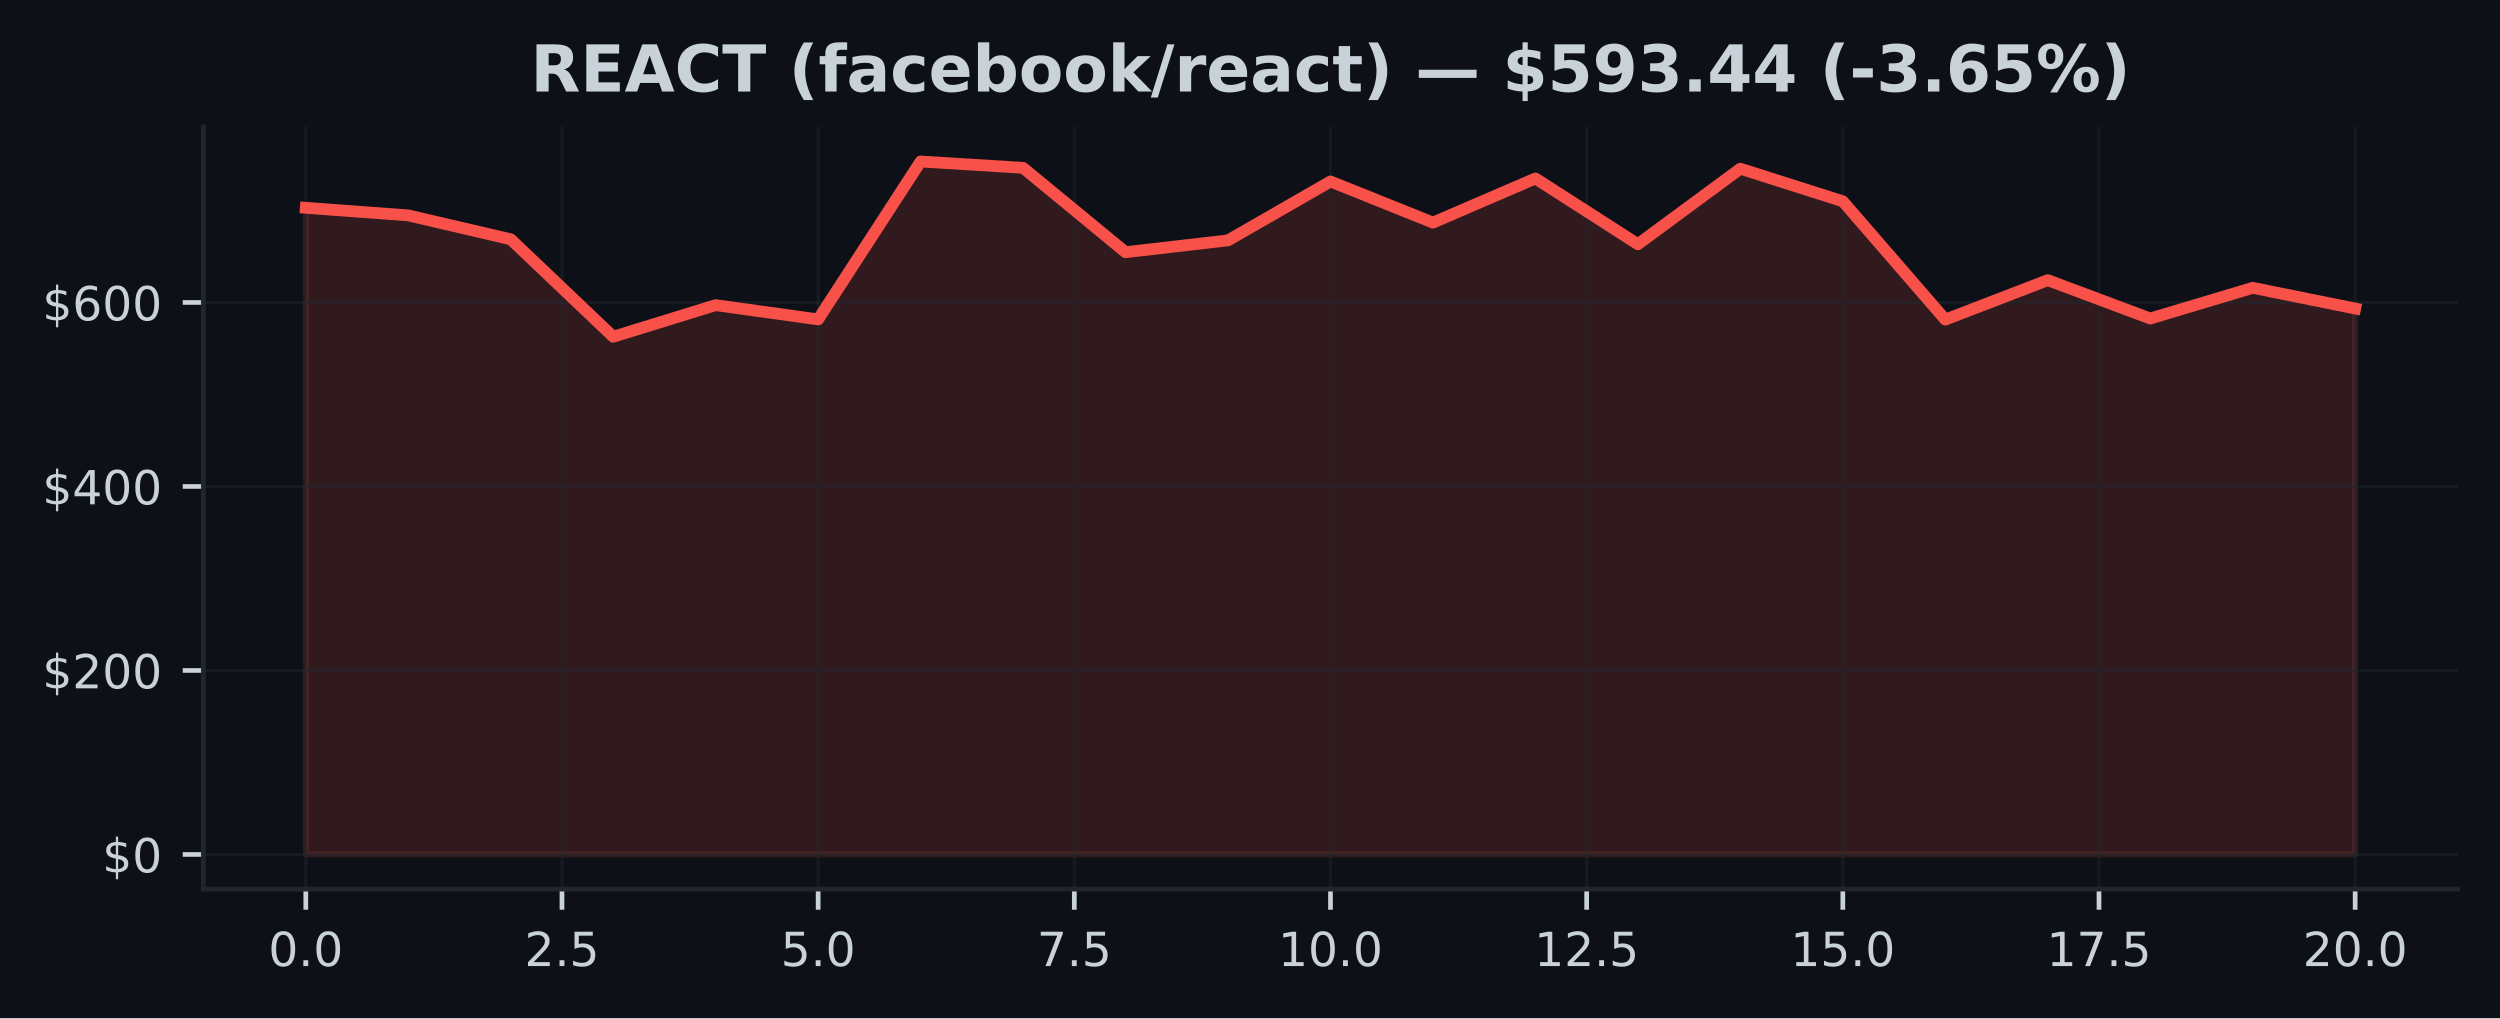
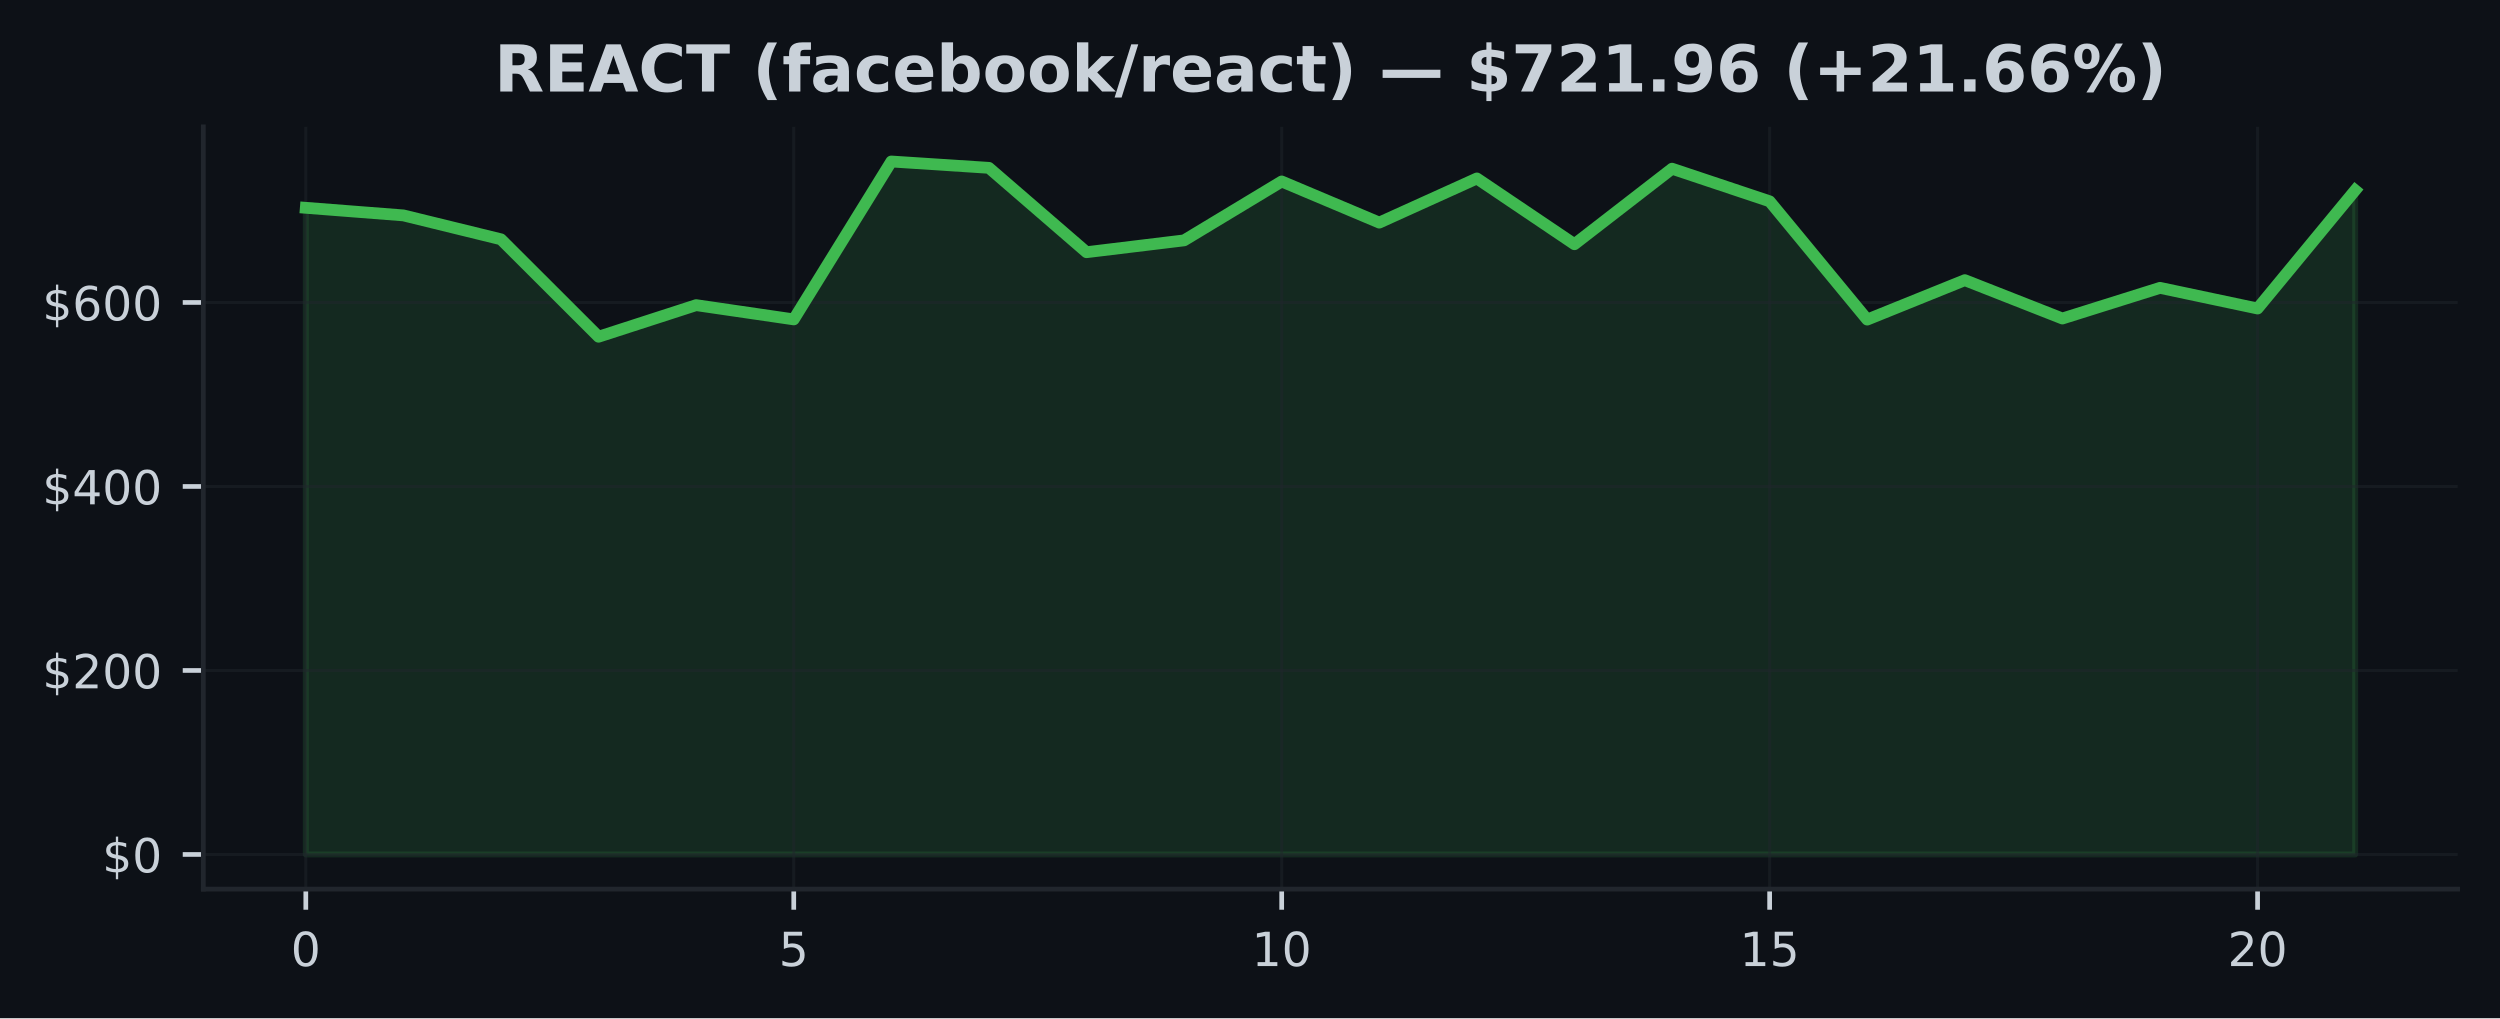
<svg xmlns="http://www.w3.org/2000/svg" xmlns:xlink="http://www.w3.org/1999/xlink" width="424.91pt" height="173.061pt" viewBox="0 0 424.91 173.061" version="1.1">
  <defs>
    <style type="text/css">*{stroke-linejoin: round; stroke-linecap: butt}</style>
  </defs>
  <g id="figure_1">
    <g id="patch_1">
      <path d="M 0 173.061  L 424.91 173.061  L 424.91 0  L 0 0  z " style="fill: #0d1117" />
    </g>
    <g id="axes_1">
      <g id="patch_2">
        <path d="M 34.56 151.118  L 417.71 151.118  L 417.71 21.558  L 34.56 21.558  z " style="fill: #0d1117" />
      </g>
      <g id="FillBetweenPolyCollection_1">
        <defs>
-           <path id="m444c4143ad" d="M 51.976 -27.832  L 51.976 -137.74  L 69.392 -136.45  L 86.808 -132.387  L 104.224 -115.827  L 121.64 -121.199  L 139.055 -118.775  L 156.471 -145.613  L 173.887 -144.531  L 191.303 -130.194  L 208.719 -132.208  L 226.135 -142.219  L 243.551 -135.225  L 260.967 -142.732  L 278.383 -131.552  L 295.799 -144.389  L 313.215 -138.844  L 330.63 -118.742  L 348.046 -125.444  L 365.462 -118.925  L 382.878 -124.137  L 400.294 -120.625  L 400.294 -27.832  L 400.294 -27.832  L 382.878 -27.832  L 365.462 -27.832  L 348.046 -27.832  L 330.63 -27.832  L 313.215 -27.832  L 295.799 -27.832  L 278.383 -27.832  L 260.967 -27.832  L 243.551 -27.832  L 226.135 -27.832  L 208.719 -27.832  L 191.303 -27.832  L 173.887 -27.832  L 156.471 -27.832  L 139.055 -27.832  L 121.64 -27.832  L 104.224 -27.832  L 86.808 -27.832  L 69.392 -27.832  L 51.976 -27.832  z " style="stroke: #f85149; stroke-opacity: 0.15" />
+           <path id="m270cd6ed0b" d="M 51.976 -27.832  L 51.976 -137.74  L 68.562 -136.45  L 85.149 -132.387  L 101.736 -115.827  L 118.322 -121.199  L 134.909 -118.775  L 151.495 -145.613  L 168.082 -144.531  L 184.669 -130.194  L 201.255 -132.208  L 217.842 -142.219  L 234.428 -135.225  L 251.015 -142.732  L 267.601 -131.552  L 284.188 -144.389  L 300.775 -138.844  L 317.361 -118.742  L 333.948 -125.444  L 350.534 -118.925  L 367.121 -124.137  L 383.708 -120.625  L 400.294 -140.721  L 400.294 -27.832  L 400.294 -27.832  L 383.708 -27.832  L 367.121 -27.832  L 350.534 -27.832  L 333.948 -27.832  L 317.361 -27.832  L 300.775 -27.832  L 284.188 -27.832  L 267.601 -27.832  L 251.015 -27.832  L 234.428 -27.832  L 217.842 -27.832  L 201.255 -27.832  L 184.669 -27.832  L 168.082 -27.832  L 151.495 -27.832  L 134.909 -27.832  L 118.322 -27.832  L 101.736 -27.832  L 85.149 -27.832  L 68.562 -27.832  L 51.976 -27.832  z " style="stroke: #3fb950; stroke-opacity: 0.15" />
        </defs>
-         <g clip-path="url(#p8b0b784a2d)">
-           <use xlink:href="#m444c4143ad" x="0" y="173.061" style="fill: #f85149; fill-opacity: 0.15; stroke: #f85149; stroke-opacity: 0.15" />
+         <g clip-path="url(#p17759d484b)">
+           <use xlink:href="#m270cd6ed0b" x="0" y="173.061" style="fill: #3fb950; fill-opacity: 0.15; stroke: #3fb950; stroke-opacity: 0.15" />
        </g>
      </g>
      <g id="matplotlib.axis_1">
        <g id="xtick_1">
          <g id="line2d_1">
-             <path d="M 51.976 151.118  L 51.976 21.558  " clip-path="url(#p8b0b784a2d)" style="fill: none; stroke: #21262d; stroke-opacity: 0.5; stroke-width: 0.5; stroke-linecap: square" />
+             <path d="M 51.976 151.118  L 51.976 21.558  " clip-path="url(#p17759d484b)" style="fill: none; stroke: #21262d; stroke-opacity: 0.5; stroke-width: 0.5; stroke-linecap: square" />
          </g>
          <g id="line2d_2">
            <defs>
-               <path id="m3cb7faf82b" d="M 0 0  L 0 3.5  " style="stroke: #c9d1d9; stroke-width: 0.8" />
+               <path id="m81850dd82f" d="M 0 0  L 0 3.5  " style="stroke: #c9d1d9; stroke-width: 0.8" />
            </defs>
            <g>
-               <use xlink:href="#m3cb7faf82b" x="51.976" y="151.118" style="fill: #c9d1d9; stroke: #c9d1d9; stroke-width: 0.8" />
+               <use xlink:href="#m81850dd82f" x="51.976" y="151.118" style="fill: #c9d1d9; stroke: #c9d1d9; stroke-width: 0.8" />
            </g>
          </g>
          <g id="text_1">
-             <g style="fill: #c9d1d9" transform="translate(45.61466 164.197) scale(0.08 -0.08)">
+             <g style="fill: #c9d1d9" transform="translate(49.43091 164.197) scale(0.08 -0.08)">
              <defs>
                <path id="DejaVuSans-30" d="M 2034 4250  Q 1547 4250 1301 3770  Q 1056 3291 1056 2328  Q 1056 1369 1301 889  Q 1547 409 2034 409  Q 2525 409 2770 889  Q 3016 1369 3016 2328  Q 3016 3291 2770 3770  Q 2525 4250 2034 4250  z M 2034 4750  Q 2819 4750 3233 4129  Q 3647 3509 3647 2328  Q 3647 1150 3233 529  Q 2819 -91 2034 -91  Q 1250 -91 836 529  Q 422 1150 422 2328  Q 422 3509 836 4129  Q 1250 4750 2034 4750  z " transform="scale(0.015625)" />
-                 <path id="DejaVuSans-2e" d="M 684 794  L 1344 794  L 1344 0  L 684 0  L 684 794  z " transform="scale(0.015625)" />
              </defs>
              <use xlink:href="#DejaVuSans-30" />
-               <use xlink:href="#DejaVuSans-2e" transform="translate(63.62305 0)" />
-               <use xlink:href="#DejaVuSans-30" transform="translate(95.41016 0)" />
            </g>
          </g>
        </g>
        <g id="xtick_2">
          <g id="line2d_3">
-             <path d="M 95.516 151.118  L 95.516 21.558  " clip-path="url(#p8b0b784a2d)" style="fill: none; stroke: #21262d; stroke-opacity: 0.5; stroke-width: 0.5; stroke-linecap: square" />
+             <path d="M 134.909 151.118  L 134.909 21.558  " clip-path="url(#p17759d484b)" style="fill: none; stroke: #21262d; stroke-opacity: 0.5; stroke-width: 0.5; stroke-linecap: square" />
          </g>
          <g id="line2d_4">
            <g>
-               <use xlink:href="#m3cb7faf82b" x="95.516" y="151.118" style="fill: #c9d1d9; stroke: #c9d1d9; stroke-width: 0.8" />
+               <use xlink:href="#m81850dd82f" x="134.909" y="151.118" style="fill: #c9d1d9; stroke: #c9d1d9; stroke-width: 0.8" />
            </g>
          </g>
          <g id="text_2">
-             <g style="fill: #c9d1d9" transform="translate(89.15443 164.197) scale(0.08 -0.08)">
-               <defs>
-                 <path id="DejaVuSans-32" d="M 1228 531  L 3431 531  L 3431 0  L 469 0  L 469 531  Q 828 903 1448 1529  Q 2069 2156 2228 2338  Q 2531 2678 2651 2914  Q 2772 3150 2772 3378  Q 2772 3750 2511 3984  Q 2250 4219 1831 4219  Q 1534 4219 1204 4116  Q 875 4013 500 3803  L 500 4441  Q 881 4594 1212 4672  Q 1544 4750 1819 4750  Q 2544 4750 2975 4387  Q 3406 4025 3406 3419  Q 3406 3131 3298 2873  Q 3191 2616 2906 2266  Q 2828 2175 2409 1742  Q 1991 1309 1228 531  z " transform="scale(0.015625)" />
+             <g style="fill: #c9d1d9" transform="translate(132.3638 164.197) scale(0.08 -0.08)">
+               <defs>
                <path id="DejaVuSans-35" d="M 691 4666  L 3169 4666  L 3169 4134  L 1269 4134  L 1269 2991  Q 1406 3038 1543 3061  Q 1681 3084 1819 3084  Q 2600 3084 3056 2656  Q 3513 2228 3513 1497  Q 3513 744 3044 326  Q 2575 -91 1722 -91  Q 1428 -91 1123 -41  Q 819 9 494 109  L 494 744  Q 775 591 1075 516  Q 1375 441 1709 441  Q 2250 441 2565 725  Q 2881 1009 2881 1497  Q 2881 1984 2565 2268  Q 2250 2553 1709 2553  Q 1456 2553 1204 2497  Q 953 2441 691 2322  L 691 4666  z " transform="scale(0.015625)" />
              </defs>
-               <use xlink:href="#DejaVuSans-32" />
-               <use xlink:href="#DejaVuSans-2e" transform="translate(63.62305 0)" />
-               <use xlink:href="#DejaVuSans-35" transform="translate(95.41016 0)" />
+               <use xlink:href="#DejaVuSans-35" />
            </g>
          </g>
        </g>
        <g id="xtick_3">
          <g id="line2d_5">
-             <path d="M 139.055 151.118  L 139.055 21.558  " clip-path="url(#p8b0b784a2d)" style="fill: none; stroke: #21262d; stroke-opacity: 0.5; stroke-width: 0.5; stroke-linecap: square" />
+             <path d="M 217.842 151.118  L 217.842 21.558  " clip-path="url(#p17759d484b)" style="fill: none; stroke: #21262d; stroke-opacity: 0.5; stroke-width: 0.5; stroke-linecap: square" />
          </g>
          <g id="line2d_6">
            <g>
-               <use xlink:href="#m3cb7faf82b" x="139.055" y="151.118" style="fill: #c9d1d9; stroke: #c9d1d9; stroke-width: 0.8" />
+               <use xlink:href="#m81850dd82f" x="217.842" y="151.118" style="fill: #c9d1d9; stroke: #c9d1d9; stroke-width: 0.8" />
            </g>
          </g>
          <g id="text_3">
-             <g style="fill: #c9d1d9" transform="translate(132.6942 164.197) scale(0.08 -0.08)">
-               <use xlink:href="#DejaVuSans-35" />
-               <use xlink:href="#DejaVuSans-2e" transform="translate(63.62305 0)" />
-               <use xlink:href="#DejaVuSans-30" transform="translate(95.41016 0)" />
+             <g style="fill: #c9d1d9" transform="translate(212.7517 164.197) scale(0.08 -0.08)">
+               <defs>
+                 <path id="DejaVuSans-31" d="M 794 531  L 1825 531  L 1825 4091  L 703 3866  L 703 4441  L 1819 4666  L 2450 4666  L 2450 531  L 3481 531  L 3481 0  L 794 0  L 794 531  z " transform="scale(0.015625)" />
+               </defs>
+               <use xlink:href="#DejaVuSans-31" />
+               <use xlink:href="#DejaVuSans-30" transform="translate(63.62305 0)" />
            </g>
          </g>
        </g>
        <g id="xtick_4">
          <g id="line2d_7">
-             <path d="M 182.595 151.118  L 182.595 21.558  " clip-path="url(#p8b0b784a2d)" style="fill: none; stroke: #21262d; stroke-opacity: 0.5; stroke-width: 0.5; stroke-linecap: square" />
+             <path d="M 300.775 151.118  L 300.775 21.558  " clip-path="url(#p17759d484b)" style="fill: none; stroke: #21262d; stroke-opacity: 0.5; stroke-width: 0.5; stroke-linecap: square" />
          </g>
          <g id="line2d_8">
            <g>
-               <use xlink:href="#m3cb7faf82b" x="182.595" y="151.118" style="fill: #c9d1d9; stroke: #c9d1d9; stroke-width: 0.8" />
+               <use xlink:href="#m81850dd82f" x="300.775" y="151.118" style="fill: #c9d1d9; stroke: #c9d1d9; stroke-width: 0.8" />
            </g>
          </g>
          <g id="text_4">
-             <g style="fill: #c9d1d9" transform="translate(176.234 164.197) scale(0.08 -0.08)">
-               <defs>
-                 <path id="DejaVuSans-37" d="M 525 4666  L 3525 4666  L 3525 4397  L 1831 0  L 1172 0  L 2766 4134  L 525 4134  L 525 4666  z " transform="scale(0.015625)" />
-               </defs>
-               <use xlink:href="#DejaVuSans-37" />
-               <use xlink:href="#DejaVuSans-2e" transform="translate(63.62305 0)" />
-               <use xlink:href="#DejaVuSans-35" transform="translate(95.41016 0)" />
+             <g style="fill: #c9d1d9" transform="translate(295.6846 164.197) scale(0.08 -0.08)">
+               <use xlink:href="#DejaVuSans-31" />
+               <use xlink:href="#DejaVuSans-35" transform="translate(63.62305 0)" />
            </g>
          </g>
        </g>
        <g id="xtick_5">
          <g id="line2d_9">
-             <path d="M 226.135 151.118  L 226.135 21.558  " clip-path="url(#p8b0b784a2d)" style="fill: none; stroke: #21262d; stroke-opacity: 0.5; stroke-width: 0.5; stroke-linecap: square" />
+             <path d="M 383.708 151.118  L 383.708 21.558  " clip-path="url(#p17759d484b)" style="fill: none; stroke: #21262d; stroke-opacity: 0.5; stroke-width: 0.5; stroke-linecap: square" />
          </g>
          <g id="line2d_10">
            <g>
-               <use xlink:href="#m3cb7faf82b" x="226.135" y="151.118" style="fill: #c9d1d9; stroke: #c9d1d9; stroke-width: 0.8" />
+               <use xlink:href="#m81850dd82f" x="383.708" y="151.118" style="fill: #c9d1d9; stroke: #c9d1d9; stroke-width: 0.8" />
            </g>
          </g>
          <g id="text_5">
-             <g style="fill: #c9d1d9" transform="translate(217.2287 164.197) scale(0.08 -0.08)">
-               <defs>
-                 <path id="DejaVuSans-31" d="M 794 531  L 1825 531  L 1825 4091  L 703 3866  L 703 4441  L 1819 4666  L 2450 4666  L 2450 531  L 3481 531  L 3481 0  L 794 0  L 794 531  z " transform="scale(0.015625)" />
-               </defs>
-               <use xlink:href="#DejaVuSans-31" />
-               <use xlink:href="#DejaVuSans-30" transform="translate(63.62305 0)" />
-               <use xlink:href="#DejaVuSans-2e" transform="translate(127.2461 0)" />
-               <use xlink:href="#DejaVuSans-30" transform="translate(159.0332 0)" />
-             </g>
-           </g>
-         </g>
-         <g id="xtick_6">
-           <g id="line2d_11">
-             <path d="M 269.675 151.118  L 269.675 21.558  " clip-path="url(#p8b0b784a2d)" style="fill: none; stroke: #21262d; stroke-opacity: 0.5; stroke-width: 0.5; stroke-linecap: square" />
-           </g>
-           <g id="line2d_12">
-             <g>
-               <use xlink:href="#m3cb7faf82b" x="269.675" y="151.118" style="fill: #c9d1d9; stroke: #c9d1d9; stroke-width: 0.8" />
-             </g>
-           </g>
-           <g id="text_6">
-             <g style="fill: #c9d1d9" transform="translate(260.7685 164.197) scale(0.08 -0.08)">
-               <use xlink:href="#DejaVuSans-31" />
-               <use xlink:href="#DejaVuSans-32" transform="translate(63.62305 0)" />
-               <use xlink:href="#DejaVuSans-2e" transform="translate(127.2461 0)" />
-               <use xlink:href="#DejaVuSans-35" transform="translate(159.0332 0)" />
-             </g>
-           </g>
-         </g>
-         <g id="xtick_7">
-           <g id="line2d_13">
-             <path d="M 313.215 151.118  L 313.215 21.558  " clip-path="url(#p8b0b784a2d)" style="fill: none; stroke: #21262d; stroke-opacity: 0.5; stroke-width: 0.5; stroke-linecap: square" />
-           </g>
-           <g id="line2d_14">
-             <g>
-               <use xlink:href="#m3cb7faf82b" x="313.215" y="151.118" style="fill: #c9d1d9; stroke: #c9d1d9; stroke-width: 0.8" />
-             </g>
-           </g>
-           <g id="text_7">
-             <g style="fill: #c9d1d9" transform="translate(304.3083 164.197) scale(0.08 -0.08)">
-               <use xlink:href="#DejaVuSans-31" />
-               <use xlink:href="#DejaVuSans-35" transform="translate(63.62305 0)" />
-               <use xlink:href="#DejaVuSans-2e" transform="translate(127.2461 0)" />
-               <use xlink:href="#DejaVuSans-30" transform="translate(159.0332 0)" />
-             </g>
-           </g>
-         </g>
-         <g id="xtick_8">
-           <g id="line2d_15">
-             <path d="M 356.754 151.118  L 356.754 21.558  " clip-path="url(#p8b0b784a2d)" style="fill: none; stroke: #21262d; stroke-opacity: 0.5; stroke-width: 0.5; stroke-linecap: square" />
-           </g>
-           <g id="line2d_16">
-             <g>
-               <use xlink:href="#m3cb7faf82b" x="356.754" y="151.118" style="fill: #c9d1d9; stroke: #c9d1d9; stroke-width: 0.8" />
-             </g>
-           </g>
-           <g id="text_8">
-             <g style="fill: #c9d1d9" transform="translate(347.8481 164.197) scale(0.08 -0.08)">
-               <use xlink:href="#DejaVuSans-31" />
-               <use xlink:href="#DejaVuSans-37" transform="translate(63.62305 0)" />
-               <use xlink:href="#DejaVuSans-2e" transform="translate(127.2461 0)" />
-               <use xlink:href="#DejaVuSans-35" transform="translate(159.0332 0)" />
-             </g>
-           </g>
-         </g>
-         <g id="xtick_9">
-           <g id="line2d_17">
-             <path d="M 400.294 151.118  L 400.294 21.558  " clip-path="url(#p8b0b784a2d)" style="fill: none; stroke: #21262d; stroke-opacity: 0.5; stroke-width: 0.5; stroke-linecap: square" />
-           </g>
-           <g id="line2d_18">
-             <g>
-               <use xlink:href="#m3cb7faf82b" x="400.294" y="151.118" style="fill: #c9d1d9; stroke: #c9d1d9; stroke-width: 0.8" />
-             </g>
-           </g>
-           <g id="text_9">
-             <g style="fill: #c9d1d9" transform="translate(391.3878 164.197) scale(0.08 -0.08)">
+             <g style="fill: #c9d1d9" transform="translate(378.6175 164.197) scale(0.08 -0.08)">
+               <defs>
+                 <path id="DejaVuSans-32" d="M 1228 531  L 3431 531  L 3431 0  L 469 0  L 469 531  Q 828 903 1448 1529  Q 2069 2156 2228 2338  Q 2531 2678 2651 2914  Q 2772 3150 2772 3378  Q 2772 3750 2511 3984  Q 2250 4219 1831 4219  Q 1534 4219 1204 4116  Q 875 4013 500 3803  L 500 4441  Q 881 4594 1212 4672  Q 1544 4750 1819 4750  Q 2544 4750 2975 4387  Q 3406 4025 3406 3419  Q 3406 3131 3298 2873  Q 3191 2616 2906 2266  Q 2828 2175 2409 1742  Q 1991 1309 1228 531  z " transform="scale(0.015625)" />
+               </defs>
              <use xlink:href="#DejaVuSans-32" />
              <use xlink:href="#DejaVuSans-30" transform="translate(63.62305 0)" />
-               <use xlink:href="#DejaVuSans-2e" transform="translate(127.2461 0)" />
-               <use xlink:href="#DejaVuSans-30" transform="translate(159.0332 0)" />
            </g>
          </g>
        </g>
      </g>
      <g id="matplotlib.axis_2">
        <g id="ytick_1">
-           <g id="line2d_19">
-             <path d="M 34.56 145.229  L 417.71 145.229  " clip-path="url(#p8b0b784a2d)" style="fill: none; stroke: #21262d; stroke-opacity: 0.5; stroke-width: 0.5; stroke-linecap: square" />
-           </g>
-           <g id="line2d_20">
+           <g id="line2d_11">
+             <path d="M 34.56 145.229  L 417.71 145.229  " clip-path="url(#p17759d484b)" style="fill: none; stroke: #21262d; stroke-opacity: 0.5; stroke-width: 0.5; stroke-linecap: square" />
+           </g>
+           <g id="line2d_12">
            <defs>
-               <path id="ma5e38059a2" d="M 0 0  L -3.5 0  " style="stroke: #c9d1d9; stroke-width: 0.8" />
+               <path id="mee93e9bc80" d="M 0 0  L -3.5 0  " style="stroke: #c9d1d9; stroke-width: 0.8" />
            </defs>
            <g>
-               <use xlink:href="#ma5e38059a2" x="34.56" y="145.229" style="fill: #c9d1d9; stroke: #c9d1d9; stroke-width: 0.8" />
-             </g>
-           </g>
-           <g id="text_10">
+               <use xlink:href="#mee93e9bc80" x="34.56" y="145.229" style="fill: #c9d1d9; stroke: #c9d1d9; stroke-width: 0.8" />
+             </g>
+           </g>
+           <g id="text_6">
            <g style="fill: #c9d1d9" transform="translate(17.38 148.2686) scale(0.08 -0.08)">
              <defs>
                <path id="DejaVuSans-24" d="M 2163 -941  L 1850 -941  L 1847 0  Q 1519 6 1191 76  Q 863 147 531 288  L 531 850  Q 850 650 1176 548  Q 1503 447 1850 444  L 1850 1869  Q 1159 1981 845 2250  Q 531 2519 531 2988  Q 531 3497 872 3790  Q 1213 4084 1850 4128  L 1850 4863  L 2163 4863  L 2163 4138  Q 2453 4125 2725 4076  Q 2997 4028 3256 3944  L 3256 3397  Q 2997 3528 2723 3600  Q 2450 3672 2163 3684  L 2163 2350  Q 2872 2241 3206 1959  Q 3541 1678 3541 1191  Q 3541 663 3186 358  Q 2831 53 2163 6  L 2163 -941  z M 1850 2406  L 1850 3688  Q 1488 3647 1297 3481  Q 1106 3316 1106 3041  Q 1106 2772 1282 2622  Q 1459 2472 1850 2406  z M 2163 1806  L 2163 453  Q 2559 506 2761 678  Q 2963 850 2963 1131  Q 2963 1406 2770 1568  Q 2578 1731 2163 1806  z " transform="scale(0.015625)" />
              </defs>
              <use xlink:href="#DejaVuSans-24" />
              <use xlink:href="#DejaVuSans-30" transform="translate(63.62305 0)" />
            </g>
          </g>
        </g>
        <g id="ytick_2">
-           <g id="line2d_21">
-             <path d="M 34.56 113.956  L 417.71 113.956  " clip-path="url(#p8b0b784a2d)" style="fill: none; stroke: #21262d; stroke-opacity: 0.5; stroke-width: 0.5; stroke-linecap: square" />
-           </g>
-           <g id="line2d_22">
-             <g>
-               <use xlink:href="#ma5e38059a2" x="34.56" y="113.956" style="fill: #c9d1d9; stroke: #c9d1d9; stroke-width: 0.8" />
-             </g>
-           </g>
-           <g id="text_11">
+           <g id="line2d_13">
+             <path d="M 34.56 113.956  L 417.71 113.956  " clip-path="url(#p17759d484b)" style="fill: none; stroke: #21262d; stroke-opacity: 0.5; stroke-width: 0.5; stroke-linecap: square" />
+           </g>
+           <g id="line2d_14">
+             <g>
+               <use xlink:href="#mee93e9bc80" x="34.56" y="113.956" style="fill: #c9d1d9; stroke: #c9d1d9; stroke-width: 0.8" />
+             </g>
+           </g>
+           <g id="text_7">
            <g style="fill: #c9d1d9" transform="translate(7.2 116.9956) scale(0.08 -0.08)">
              <use xlink:href="#DejaVuSans-24" />
              <use xlink:href="#DejaVuSans-32" transform="translate(63.62305 0)" />
              <use xlink:href="#DejaVuSans-30" transform="translate(127.2461 0)" />
              <use xlink:href="#DejaVuSans-30" transform="translate(190.8691 0)" />
            </g>
          </g>
        </g>
        <g id="ytick_3">
-           <g id="line2d_23">
-             <path d="M 34.56 82.683  L 417.71 82.683  " clip-path="url(#p8b0b784a2d)" style="fill: none; stroke: #21262d; stroke-opacity: 0.5; stroke-width: 0.5; stroke-linecap: square" />
-           </g>
-           <g id="line2d_24">
-             <g>
-               <use xlink:href="#ma5e38059a2" x="34.56" y="82.683" style="fill: #c9d1d9; stroke: #c9d1d9; stroke-width: 0.8" />
-             </g>
-           </g>
-           <g id="text_12">
+           <g id="line2d_15">
+             <path d="M 34.56 82.683  L 417.71 82.683  " clip-path="url(#p17759d484b)" style="fill: none; stroke: #21262d; stroke-opacity: 0.5; stroke-width: 0.5; stroke-linecap: square" />
+           </g>
+           <g id="line2d_16">
+             <g>
+               <use xlink:href="#mee93e9bc80" x="34.56" y="82.683" style="fill: #c9d1d9; stroke: #c9d1d9; stroke-width: 0.8" />
+             </g>
+           </g>
+           <g id="text_8">
            <g style="fill: #c9d1d9" transform="translate(7.2 85.72263) scale(0.08 -0.08)">
              <defs>
                <path id="DejaVuSans-34" d="M 2419 4116  L 825 1625  L 2419 1625  L 2419 4116  z M 2253 4666  L 3047 4666  L 3047 1625  L 3713 1625  L 3713 1100  L 3047 1100  L 3047 0  L 2419 0  L 2419 1100  L 313 1100  L 313 1709  L 2253 4666  z " transform="scale(0.015625)" />
              </defs>
              <use xlink:href="#DejaVuSans-24" />
              <use xlink:href="#DejaVuSans-34" transform="translate(63.62305 0)" />
              <use xlink:href="#DejaVuSans-30" transform="translate(127.2461 0)" />
              <use xlink:href="#DejaVuSans-30" transform="translate(190.8691 0)" />
            </g>
          </g>
        </g>
        <g id="ytick_4">
-           <g id="line2d_25">
-             <path d="M 34.56 51.41  L 417.71 51.41  " clip-path="url(#p8b0b784a2d)" style="fill: none; stroke: #21262d; stroke-opacity: 0.5; stroke-width: 0.5; stroke-linecap: square" />
-           </g>
-           <g id="line2d_26">
-             <g>
-               <use xlink:href="#ma5e38059a2" x="34.56" y="51.41" style="fill: #c9d1d9; stroke: #c9d1d9; stroke-width: 0.8" />
-             </g>
-           </g>
-           <g id="text_13">
+           <g id="line2d_17">
+             <path d="M 34.56 51.41  L 417.71 51.41  " clip-path="url(#p17759d484b)" style="fill: none; stroke: #21262d; stroke-opacity: 0.5; stroke-width: 0.5; stroke-linecap: square" />
+           </g>
+           <g id="line2d_18">
+             <g>
+               <use xlink:href="#mee93e9bc80" x="34.56" y="51.41" style="fill: #c9d1d9; stroke: #c9d1d9; stroke-width: 0.8" />
+             </g>
+           </g>
+           <g id="text_9">
            <g style="fill: #c9d1d9" transform="translate(7.2 54.44966) scale(0.08 -0.08)">
              <defs>
                <path id="DejaVuSans-36" d="M 2113 2584  Q 1688 2584 1439 2293  Q 1191 2003 1191 1497  Q 1191 994 1439 701  Q 1688 409 2113 409  Q 2538 409 2786 701  Q 3034 994 3034 1497  Q 3034 2003 2786 2293  Q 2538 2584 2113 2584  z M 3366 4563  L 3366 3988  Q 3128 4100 2886 4159  Q 2644 4219 2406 4219  Q 1781 4219 1451 3797  Q 1122 3375 1075 2522  Q 1259 2794 1537 2939  Q 1816 3084 2150 3084  Q 2853 3084 3261 2657  Q 3669 2231 3669 1497  Q 3669 778 3244 343  Q 2819 -91 2113 -91  Q 1303 -91 875 529  Q 447 1150 447 2328  Q 447 3434 972 4092  Q 1497 4750 2381 4750  Q 2619 4750 2861 4703  Q 3103 4656 3366 4563  z " transform="scale(0.015625)" />
              </defs>
              <use xlink:href="#DejaVuSans-24" />
              <use xlink:href="#DejaVuSans-36" transform="translate(63.62305 0)" />
              <use xlink:href="#DejaVuSans-30" transform="translate(127.2461 0)" />
              <use xlink:href="#DejaVuSans-30" transform="translate(190.8691 0)" />
            </g>
          </g>
        </g>
      </g>
-       <g id="line2d_27">
-         <path d="M 51.976 35.32  L 69.392 36.61  L 86.808 40.674  L 104.224 57.233  L 121.64 51.862  L 139.055 54.286  L 156.471 27.447  L 173.887 28.529  L 191.303 42.867  L 208.719 40.853  L 226.135 30.842  L 243.551 37.836  L 260.967 30.329  L 278.383 41.509  L 295.799 28.672  L 313.215 34.216  L 330.63 54.319  L 348.046 47.617  L 365.462 54.136  L 382.878 48.924  L 400.294 52.436  " clip-path="url(#p8b0b784a2d)" style="fill: none; stroke: #f85149; stroke-width: 2; stroke-linecap: square" />
+       <g id="line2d_19">
+         <path d="M 51.976 35.32  L 68.562 36.61  L 85.149 40.674  L 101.736 57.233  L 118.322 51.862  L 134.909 54.286  L 151.495 27.447  L 168.082 28.529  L 184.669 42.867  L 201.255 40.853  L 217.842 30.842  L 234.428 37.836  L 251.015 30.329  L 267.601 41.509  L 284.188 28.672  L 300.775 34.216  L 317.361 54.319  L 333.948 47.617  L 350.534 54.136  L 367.121 48.924  L 383.708 52.436  L 400.294 32.34  " clip-path="url(#p17759d484b)" style="fill: none; stroke: #3fb950; stroke-width: 2; stroke-linecap: square" />
      </g>
      <g id="patch_3">
        <path d="M 34.56 151.118  L 34.56 21.558  " style="fill: none; stroke: #21262d; stroke-width: 0.8; stroke-linejoin: miter; stroke-linecap: square" />
      </g>
      <g id="patch_4">
        <path d="M 34.56 151.118  L 417.71 151.118  " style="fill: none; stroke: #21262d; stroke-width: 0.8; stroke-linejoin: miter; stroke-linecap: square" />
      </g>
-       <g id="text_14">
-         <g style="fill: #c9d1d9" transform="translate(90.17156 15.55828) scale(0.11 -0.11)">
+       <g id="text_10">
+         <g style="fill: #c9d1d9" transform="translate(84.01844 15.55828) scale(0.11 -0.11)">
          <defs>
            <path id="DejaVuSans-Bold-52" d="M 2297 2597  Q 2675 2597 2839 2737  Q 3003 2878 3003 3200  Q 3003 3519 2839 3656  Q 2675 3794 2297 3794  L 1791 3794  L 1791 2597  L 2297 2597  z M 1791 1766  L 1791 0  L 588 0  L 588 4666  L 2425 4666  Q 3347 4666 3776 4356  Q 4206 4047 4206 3378  Q 4206 2916 3982 2619  Q 3759 2322 3309 2181  Q 3556 2125 3751 1926  Q 3947 1728 4147 1325  L 4800 0  L 3519 0  L 2950 1159  Q 2778 1509 2601 1637  Q 2425 1766 2131 1766  L 1791 1766  z " transform="scale(0.015625)" />
            <path id="DejaVuSans-Bold-45" d="M 588 4666  L 3834 4666  L 3834 3756  L 1791 3756  L 1791 2888  L 3713 2888  L 3713 1978  L 1791 1978  L 1791 909  L 3903 909  L 3903 0  L 588 0  L 588 4666  z " transform="scale(0.015625)" />
            <path id="DejaVuSans-Bold-41" d="M 3419 850  L 1538 850  L 1241 0  L 31 0  L 1759 4666  L 3194 4666  L 4922 0  L 3713 0  L 3419 850  z M 1838 1716  L 3116 1716  L 2478 3572  L 1838 1716  z " transform="scale(0.015625)" />
            <path id="DejaVuSans-Bold-43" d="M 4288 256  Q 3956 84 3597 -3  Q 3238 -91 2847 -91  Q 1681 -91 1000 561  Q 319 1213 319 2328  Q 319 3447 1000 4098  Q 1681 4750 2847 4750  Q 3238 4750 3597 4662  Q 3956 4575 4288 4403  L 4288 3438  Q 3953 3666 3628 3772  Q 3303 3878 2944 3878  Q 2300 3878 1931 3465  Q 1563 3053 1563 2328  Q 1563 1606 1931 1193  Q 2300 781 2944 781  Q 3303 781 3628 887  Q 3953 994 4288 1222  L 4288 256  z " transform="scale(0.015625)" />
            <path id="DejaVuSans-Bold-54" d="M 31 4666  L 4331 4666  L 4331 3756  L 2784 3756  L 2784 0  L 1581 0  L 1581 3756  L 31 3756  L 31 4666  z " transform="scale(0.015625)" />
            <path id="DejaVuSans-Bold-20" transform="scale(0.015625)" />
            <path id="DejaVuSans-Bold-28" d="M 2413 -844  L 1484 -844  Q 1006 -72 778 623  Q 550 1319 550 2003  Q 550 2688 779 3389  Q 1009 4091 1484 4856  L 2413 4856  Q 2013 4116 1813 3408  Q 1613 2700 1613 2009  Q 1613 1319 1811 609  Q 2009 -100 2413 -844  z " transform="scale(0.015625)" />
            <path id="DejaVuSans-Bold-66" d="M 2841 4863  L 2841 4128  L 2222 4128  Q 1984 4128 1890 4042  Q 1797 3956 1797 3744  L 1797 3500  L 2753 3500  L 2753 2700  L 1797 2700  L 1797 0  L 678 0  L 678 2700  L 122 2700  L 122 3500  L 678 3500  L 678 3744  Q 678 4316 997 4589  Q 1316 4863 1984 4863  L 2841 4863  z " transform="scale(0.015625)" />
            <path id="DejaVuSans-Bold-61" d="M 2106 1575  Q 1756 1575 1579 1456  Q 1403 1338 1403 1106  Q 1403 894 1545 773  Q 1688 653 1941 653  Q 2256 653 2472 879  Q 2688 1106 2688 1447  L 2688 1575  L 2106 1575  z M 3816 1997  L 3816 0  L 2688 0  L 2688 519  Q 2463 200 2181 54  Q 1900 -91 1497 -91  Q 953 -91 614 226  Q 275 544 275 1050  Q 275 1666 698 1953  Q 1122 2241 2028 2241  L 2688 2241  L 2688 2328  Q 2688 2594 2478 2717  Q 2269 2841 1825 2841  Q 1466 2841 1156 2769  Q 847 2697 581 2553  L 581 3406  Q 941 3494 1303 3539  Q 1666 3584 2028 3584  Q 2975 3584 3395 3211  Q 3816 2838 3816 1997  z " transform="scale(0.015625)" />
            <path id="DejaVuSans-Bold-63" d="M 3366 3391  L 3366 2478  Q 3138 2634 2908 2709  Q 2678 2784 2431 2784  Q 1963 2784 1702 2511  Q 1441 2238 1441 1747  Q 1441 1256 1702 982  Q 1963 709 2431 709  Q 2694 709 2930 787  Q 3166 866 3366 1019  L 3366 103  Q 3103 6 2833 -42  Q 2563 -91 2291 -91  Q 1344 -91 809 395  Q 275 881 275 1747  Q 275 2613 809 3098  Q 1344 3584 2291 3584  Q 2566 3584 2833 3536  Q 3100 3488 3366 3391  z " transform="scale(0.015625)" />
            <path id="DejaVuSans-Bold-65" d="M 4031 1759  L 4031 1441  L 1416 1441  Q 1456 1047 1700 850  Q 1944 653 2381 653  Q 2734 653 3104 758  Q 3475 863 3866 1075  L 3866 213  Q 3469 63 3072 -14  Q 2675 -91 2278 -91  Q 1328 -91 801 392  Q 275 875 275 1747  Q 275 2603 792 3093  Q 1309 3584 2216 3584  Q 3041 3584 3536 3087  Q 4031 2591 4031 1759  z M 2881 2131  Q 2881 2450 2695 2645  Q 2509 2841 2209 2841  Q 1884 2841 1681 2658  Q 1478 2475 1428 2131  L 2881 2131  z " transform="scale(0.015625)" />
            <path id="DejaVuSans-Bold-62" d="M 2400 722  Q 2759 722 2948 984  Q 3138 1247 3138 1747  Q 3138 2247 2948 2509  Q 2759 2772 2400 2772  Q 2041 2772 1848 2508  Q 1656 2244 1656 1747  Q 1656 1250 1848 986  Q 2041 722 2400 722  z M 1656 2988  Q 1888 3294 2169 3439  Q 2450 3584 2816 3584  Q 3463 3584 3878 3070  Q 4294 2556 4294 1747  Q 4294 938 3878 423  Q 3463 -91 2816 -91  Q 2450 -91 2169 54  Q 1888 200 1656 506  L 1656 0  L 538 0  L 538 4863  L 1656 4863  L 1656 2988  z " transform="scale(0.015625)" />
            <path id="DejaVuSans-Bold-6f" d="M 2203 2784  Q 1831 2784 1636 2517  Q 1441 2250 1441 1747  Q 1441 1244 1636 976  Q 1831 709 2203 709  Q 2569 709 2762 976  Q 2956 1244 2956 1747  Q 2956 2250 2762 2517  Q 2569 2784 2203 2784  z M 2203 3584  Q 3106 3584 3614 3096  Q 4122 2609 4122 1747  Q 4122 884 3614 396  Q 3106 -91 2203 -91  Q 1297 -91 786 396  Q 275 884 275 1747  Q 275 2609 786 3096  Q 1297 3584 2203 3584  z " transform="scale(0.015625)" />
            <path id="DejaVuSans-Bold-6b" d="M 538 4863  L 1656 4863  L 1656 2216  L 2944 3500  L 4244 3500  L 2534 1894  L 4378 0  L 3022 0  L 1656 1459  L 1656 0  L 538 0  L 538 4863  z " transform="scale(0.015625)" />
            <path id="DejaVuSans-Bold-2f" d="M 1644 4666  L 2338 4666  L 691 -594  L 0 -594  L 1644 4666  z " transform="scale(0.015625)" />
            <path id="DejaVuSans-Bold-72" d="M 3138 2547  Q 2991 2616 2845 2648  Q 2700 2681 2553 2681  Q 2122 2681 1889 2404  Q 1656 2128 1656 1613  L 1656 0  L 538 0  L 538 3500  L 1656 3500  L 1656 2925  Q 1872 3269 2151 3426  Q 2431 3584 2822 3584  Q 2878 3584 2943 3579  Q 3009 3575 3134 3559  L 3138 2547  z " transform="scale(0.015625)" />
            <path id="DejaVuSans-Bold-74" d="M 1759 4494  L 1759 3500  L 2913 3500  L 2913 2700  L 1759 2700  L 1759 1216  Q 1759 972 1856 886  Q 1953 800 2241 800  L 2816 800  L 2816 0  L 1856 0  Q 1194 0 917 276  Q 641 553 641 1216  L 641 2700  L 84 2700  L 84 3500  L 641 3500  L 641 4494  L 1759 4494  z " transform="scale(0.015625)" />
            <path id="DejaVuSans-Bold-29" d="M 513 -844  Q 913 -100 1113 609  Q 1313 1319 1313 2009  Q 1313 2700 1113 3408  Q 913 4116 513 4856  L 1441 4856  Q 1916 4091 2145 3389  Q 2375 2688 2375 2003  Q 2375 1319 2147 623  Q 1919 -72 1441 -844  L 513 -844  z " transform="scale(0.015625)" />
            <path id="DejaVuSans-Bold-2014" d="M 344 2156  L 6056 2156  L 6056 1350  L 344 1350  L 344 2156  z " transform="scale(0.015625)" />
            <path id="DejaVuSans-Bold-24" d="M 2484 -941  L 1978 -941  L 1975 0  Q 1584 16 1218 87  Q 853 159 506 288  L 506 1106  Q 866 922 1233 823  Q 1600 725 1978 713  L 1978 1684  L 1875 1703  Q 1128 1834 814 2115  Q 500 2397 500 2925  Q 500 3484 883 3798  Q 1266 4113 1975 4141  L 1978 4863  L 2484 4863  L 2484 4153  Q 2797 4128 3109 4075  Q 3422 4022 3738 3938  L 3738 3144  Q 3425 3275 3112 3348  Q 2800 3422 2484 3438  L 2484 2541  L 2584 2522  Q 3378 2397 3698 2105  Q 4019 1813 4019 1241  Q 4019 666 3637 358  Q 3256 50 2484 6  L 2484 -941  z M 1978 2613  L 1978 3428  Q 1756 3416 1623 3308  Q 1491 3200 1491 3034  Q 1491 2850 1612 2745  Q 1734 2641 1978 2613  z M 2484 1594  L 2484 725  Q 2756 728 2892 831  Q 3028 934 3028 1141  Q 3028 1353 2903 1458  Q 2778 1563 2484 1594  z " transform="scale(0.015625)" />
-             <path id="DejaVuSans-Bold-35" d="M 678 4666  L 3669 4666  L 3669 3781  L 1638 3781  L 1638 3059  Q 1775 3097 1914 3117  Q 2053 3138 2203 3138  Q 3056 3138 3531 2711  Q 4006 2284 4006 1522  Q 4006 766 3489 337  Q 2972 -91 2053 -91  Q 1656 -91 1267 -14  Q 878 63 494 219  L 494 1166  Q 875 947 1217 837  Q 1559 728 1863 728  Q 2300 728 2551 942  Q 2803 1156 2803 1522  Q 2803 1891 2551 2103  Q 2300 2316 1863 2316  Q 1603 2316 1309 2248  Q 1016 2181 678 2041  L 678 4666  z " transform="scale(0.015625)" />
+             <path id="DejaVuSans-Bold-37" d="M 428 4666  L 3944 4666  L 3944 3988  L 2125 0  L 953 0  L 2675 3781  L 428 3781  L 428 4666  z " transform="scale(0.015625)" />
+             <path id="DejaVuSans-Bold-32" d="M 1844 884  L 3897 884  L 3897 0  L 506 0  L 506 884  L 2209 2388  Q 2438 2594 2547 2791  Q 2656 2988 2656 3200  Q 2656 3528 2436 3728  Q 2216 3928 1850 3928  Q 1569 3928 1234 3808  Q 900 3688 519 3450  L 519 4475  Q 925 4609 1322 4679  Q 1719 4750 2100 4750  Q 2938 4750 3402 4381  Q 3866 4013 3866 3353  Q 3866 2972 3669 2642  Q 3472 2313 2841 1759  L 1844 884  z " transform="scale(0.015625)" />
+             <path id="DejaVuSans-Bold-31" d="M 750 831  L 1813 831  L 1813 3847  L 722 3622  L 722 4441  L 1806 4666  L 2950 4666  L 2950 831  L 4013 831  L 4013 0  L 750 0  L 750 831  z " transform="scale(0.015625)" />
+             <path id="DejaVuSans-Bold-2e" d="M 653 1209  L 1778 1209  L 1778 0  L 653 0  L 653 1209  z " transform="scale(0.015625)" />
            <path id="DejaVuSans-Bold-39" d="M 641 103  L 641 966  Q 928 831 1190 764  Q 1453 697 1709 697  Q 2247 697 2547 995  Q 2847 1294 2900 1881  Q 2688 1725 2447 1647  Q 2206 1569 1925 1569  Q 1209 1569 770 1986  Q 331 2403 331 3084  Q 331 3838 820 4291  Q 1309 4744 2131 4744  Q 3044 4744 3544 4128  Q 4044 3513 4044 2388  Q 4044 1231 3459 570  Q 2875 -91 1856 -91  Q 1528 -91 1228 -42  Q 928 6 641 103  z M 2125 2350  Q 2441 2350 2600 2554  Q 2759 2759 2759 3169  Q 2759 3575 2600 3781  Q 2441 3988 2125 3988  Q 1809 3988 1650 3781  Q 1491 3575 1491 3169  Q 1491 2759 1650 2554  Q 1809 2350 2125 2350  z " transform="scale(0.015625)" />
-             <path id="DejaVuSans-Bold-33" d="M 2981 2516  Q 3453 2394 3698 2092  Q 3944 1791 3944 1325  Q 3944 631 3412 270  Q 2881 -91 1863 -91  Q 1503 -91 1142 -33  Q 781 25 428 141  L 428 1069  Q 766 900 1098 814  Q 1431 728 1753 728  Q 2231 728 2486 893  Q 2741 1059 2741 1369  Q 2741 1688 2480 1852  Q 2219 2016 1709 2016  L 1228 2016  L 1228 2791  L 1734 2791  Q 2188 2791 2409 2933  Q 2631 3075 2631 3366  Q 2631 3634 2415 3781  Q 2200 3928 1806 3928  Q 1516 3928 1219 3862  Q 922 3797 628 3669  L 628 4550  Q 984 4650 1334 4700  Q 1684 4750 2022 4750  Q 2931 4750 3382 4451  Q 3834 4153 3834 3553  Q 3834 3144 3618 2883  Q 3403 2622 2981 2516  z " transform="scale(0.015625)" />
-             <path id="DejaVuSans-Bold-2e" d="M 653 1209  L 1778 1209  L 1778 0  L 653 0  L 653 1209  z " transform="scale(0.015625)" />
-             <path id="DejaVuSans-Bold-34" d="M 2356 3675  L 1038 1722  L 2356 1722  L 2356 3675  z M 2156 4666  L 3494 4666  L 3494 1722  L 4159 1722  L 4159 850  L 3494 850  L 3494 0  L 2356 0  L 2356 850  L 288 850  L 288 1881  L 2156 4666  z " transform="scale(0.015625)" />
-             <path id="DejaVuSans-Bold-2d" d="M 347 2297  L 2309 2297  L 2309 1388  L 347 1388  L 347 2297  z " transform="scale(0.015625)" />
            <path id="DejaVuSans-Bold-36" d="M 2316 2303  Q 2000 2303 1842 2098  Q 1684 1894 1684 1484  Q 1684 1075 1842 870  Q 2000 666 2316 666  Q 2634 666 2792 870  Q 2950 1075 2950 1484  Q 2950 1894 2792 2098  Q 2634 2303 2316 2303  z M 3803 4544  L 3803 3681  Q 3506 3822 3243 3889  Q 2981 3956 2731 3956  Q 2194 3956 1894 3657  Q 1594 3359 1544 2772  Q 1750 2925 1990 3001  Q 2231 3078 2516 3078  Q 3231 3078 3670 2659  Q 4109 2241 4109 1563  Q 4109 813 3618 361  Q 3128 -91 2303 -91  Q 1394 -91 895 523  Q 397 1138 397 2266  Q 397 3422 980 4083  Q 1563 4744 2578 4744  Q 2900 4744 3203 4694  Q 3506 4644 3803 4544  z " transform="scale(0.015625)" />
+             <path id="DejaVuSans-Bold-2b" d="M 3053 4013  L 3053 2375  L 4684 2375  L 4684 1638  L 3053 1638  L 3053 0  L 2309 0  L 2309 1638  L 678 1638  L 678 2375  L 2309 2375  L 2309 4013  L 3053 4013  z " transform="scale(0.015625)" />
            <path id="DejaVuSans-Bold-25" d="M 4959 1925  Q 4738 1925 4616 1733  Q 4494 1541 4494 1184  Q 4494 825 4614 633  Q 4734 441 4959 441  Q 5184 441 5303 633  Q 5422 825 5422 1184  Q 5422 1541 5301 1733  Q 5181 1925 4959 1925  z M 4959 2450  Q 5541 2450 5875 2112  Q 6209 1775 6209 1184  Q 6209 594 5875 251  Q 5541 -91 4959 -91  Q 4378 -91 4042 251  Q 3706 594 3706 1184  Q 3706 1772 4042 2111  Q 4378 2450 4959 2450  z M 2094 -91  L 1403 -91  L 4319 4750  L 5013 4750  L 2094 -91  z M 1453 4750  Q 2034 4750 2367 4411  Q 2700 4072 2700 3481  Q 2700 2891 2367 2550  Q 2034 2209 1453 2209  Q 872 2209 539 2550  Q 206 2891 206 3481  Q 206 4072 539 4411  Q 872 4750 1453 4750  z M 1453 4225  Q 1228 4225 1106 4031  Q 984 3838 984 3481  Q 984 3122 1106 2926  Q 1228 2731 1453 2731  Q 1678 2731 1798 2926  Q 1919 3122 1919 3481  Q 1919 3838 1797 4031  Q 1675 4225 1453 4225  z " transform="scale(0.015625)" />
          </defs>
          <use xlink:href="#DejaVuSans-Bold-52" />
          <use xlink:href="#DejaVuSans-Bold-45" transform="translate(77.00195 0)" />
          <use xlink:href="#DejaVuSans-Bold-41" transform="translate(145.3125 0)" />
          <use xlink:href="#DejaVuSans-Bold-43" transform="translate(222.7051 0)" />
          <use xlink:href="#DejaVuSans-Bold-54" transform="translate(296.0938 0)" />
          <use xlink:href="#DejaVuSans-Bold-20" transform="translate(364.3066 0)" />
          <use xlink:href="#DejaVuSans-Bold-28" transform="translate(399.1211 0)" />
          <use xlink:href="#DejaVuSans-Bold-66" transform="translate(444.8242 0)" />
          <use xlink:href="#DejaVuSans-Bold-61" transform="translate(488.3301 0)" />
          <use xlink:href="#DejaVuSans-Bold-63" transform="translate(555.8105 0)" />
          <use xlink:href="#DejaVuSans-Bold-65" transform="translate(615.0879 0)" />
          <use xlink:href="#DejaVuSans-Bold-62" transform="translate(682.9102 0)" />
          <use xlink:href="#DejaVuSans-Bold-6f" transform="translate(754.4922 0)" />
          <use xlink:href="#DejaVuSans-Bold-6f" transform="translate(823.1934 0)" />
          <use xlink:href="#DejaVuSans-Bold-6b" transform="translate(891.8945 0)" />
          <use xlink:href="#DejaVuSans-Bold-2f" transform="translate(958.3984 0)" />
          <use xlink:href="#DejaVuSans-Bold-72" transform="translate(994.9219 0)" />
          <use xlink:href="#DejaVuSans-Bold-65" transform="translate(1044.238 0)" />
          <use xlink:href="#DejaVuSans-Bold-61" transform="translate(1112.061 0)" />
          <use xlink:href="#DejaVuSans-Bold-63" transform="translate(1179.541 0)" />
          <use xlink:href="#DejaVuSans-Bold-74" transform="translate(1238.818 0)" />
          <use xlink:href="#DejaVuSans-Bold-29" transform="translate(1286.621 0)" />
          <use xlink:href="#DejaVuSans-Bold-20" transform="translate(1332.324 0)" />
          <use xlink:href="#DejaVuSans-Bold-2014" transform="translate(1367.139 0)" />
          <use xlink:href="#DejaVuSans-Bold-20" transform="translate(1467.139 0)" />
          <use xlink:href="#DejaVuSans-Bold-24" transform="translate(1501.953 0)" />
-           <use xlink:href="#DejaVuSans-Bold-35" transform="translate(1571.533 0)" />
-           <use xlink:href="#DejaVuSans-Bold-39" transform="translate(1641.113 0)" />
-           <use xlink:href="#DejaVuSans-Bold-33" transform="translate(1710.693 0)" />
+           <use xlink:href="#DejaVuSans-Bold-37" transform="translate(1571.533 0)" />
+           <use xlink:href="#DejaVuSans-Bold-32" transform="translate(1641.113 0)" />
+           <use xlink:href="#DejaVuSans-Bold-31" transform="translate(1710.693 0)" />
          <use xlink:href="#DejaVuSans-Bold-2e" transform="translate(1780.273 0)" />
-           <use xlink:href="#DejaVuSans-Bold-34" transform="translate(1818.262 0)" />
-           <use xlink:href="#DejaVuSans-Bold-34" transform="translate(1887.842 0)" />
+           <use xlink:href="#DejaVuSans-Bold-39" transform="translate(1818.262 0)" />
+           <use xlink:href="#DejaVuSans-Bold-36" transform="translate(1887.842 0)" />
          <use xlink:href="#DejaVuSans-Bold-20" transform="translate(1957.422 0)" />
          <use xlink:href="#DejaVuSans-Bold-28" transform="translate(1992.236 0)" />
-           <use xlink:href="#DejaVuSans-Bold-2d" transform="translate(2037.939 0)" />
-           <use xlink:href="#DejaVuSans-Bold-33" transform="translate(2079.443 0)" />
-           <use xlink:href="#DejaVuSans-Bold-2e" transform="translate(2149.023 0)" />
-           <use xlink:href="#DejaVuSans-Bold-36" transform="translate(2187.012 0)" />
-           <use xlink:href="#DejaVuSans-Bold-35" transform="translate(2256.592 0)" />
-           <use xlink:href="#DejaVuSans-Bold-25" transform="translate(2326.172 0)" />
-           <use xlink:href="#DejaVuSans-Bold-29" transform="translate(2426.367 0)" />
+           <use xlink:href="#DejaVuSans-Bold-2b" transform="translate(2037.939 0)" />
+           <use xlink:href="#DejaVuSans-Bold-32" transform="translate(2121.729 0)" />
+           <use xlink:href="#DejaVuSans-Bold-31" transform="translate(2191.309 0)" />
+           <use xlink:href="#DejaVuSans-Bold-2e" transform="translate(2260.889 0)" />
+           <use xlink:href="#DejaVuSans-Bold-36" transform="translate(2298.877 0)" />
+           <use xlink:href="#DejaVuSans-Bold-36" transform="translate(2368.457 0)" />
+           <use xlink:href="#DejaVuSans-Bold-25" transform="translate(2438.037 0)" />
+           <use xlink:href="#DejaVuSans-Bold-29" transform="translate(2538.232 0)" />
        </g>
      </g>
    </g>
  </g>
  <defs>
-     <clipPath id="p8b0b784a2d">
+     <clipPath id="p17759d484b">
      <rect x="34.56" y="21.558" width="383.15" height="129.56" />
    </clipPath>
  </defs>
</svg>
